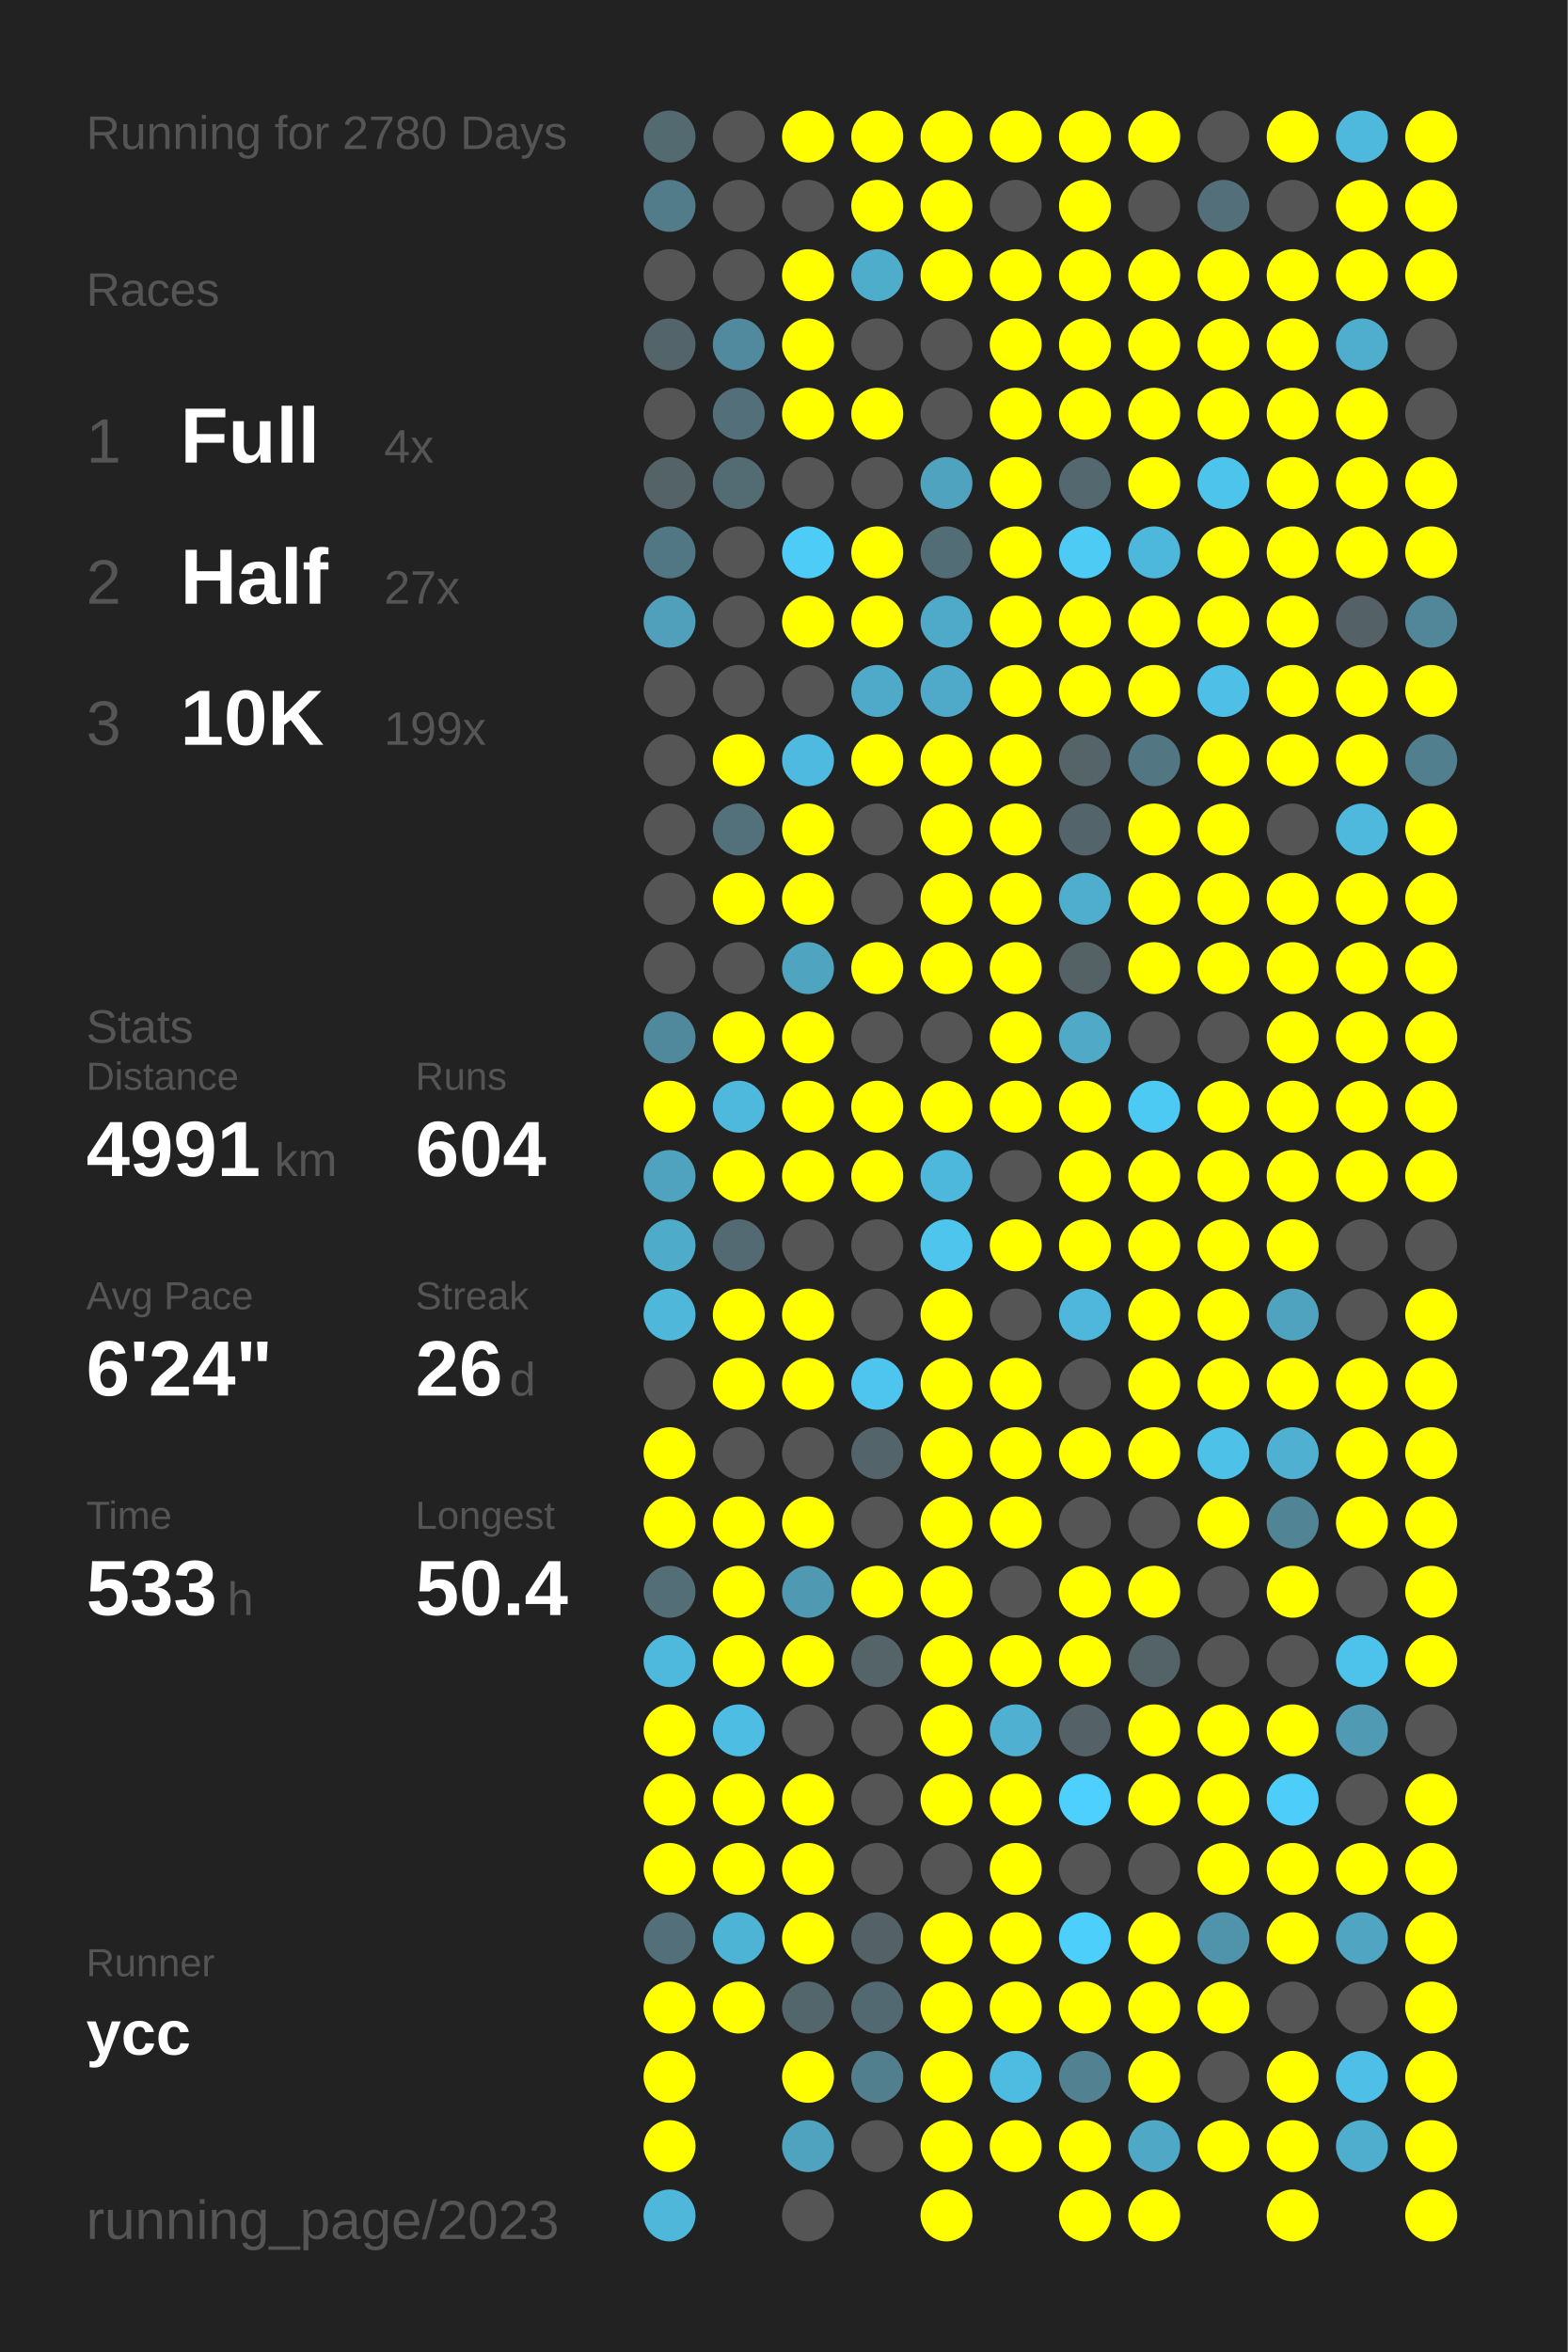
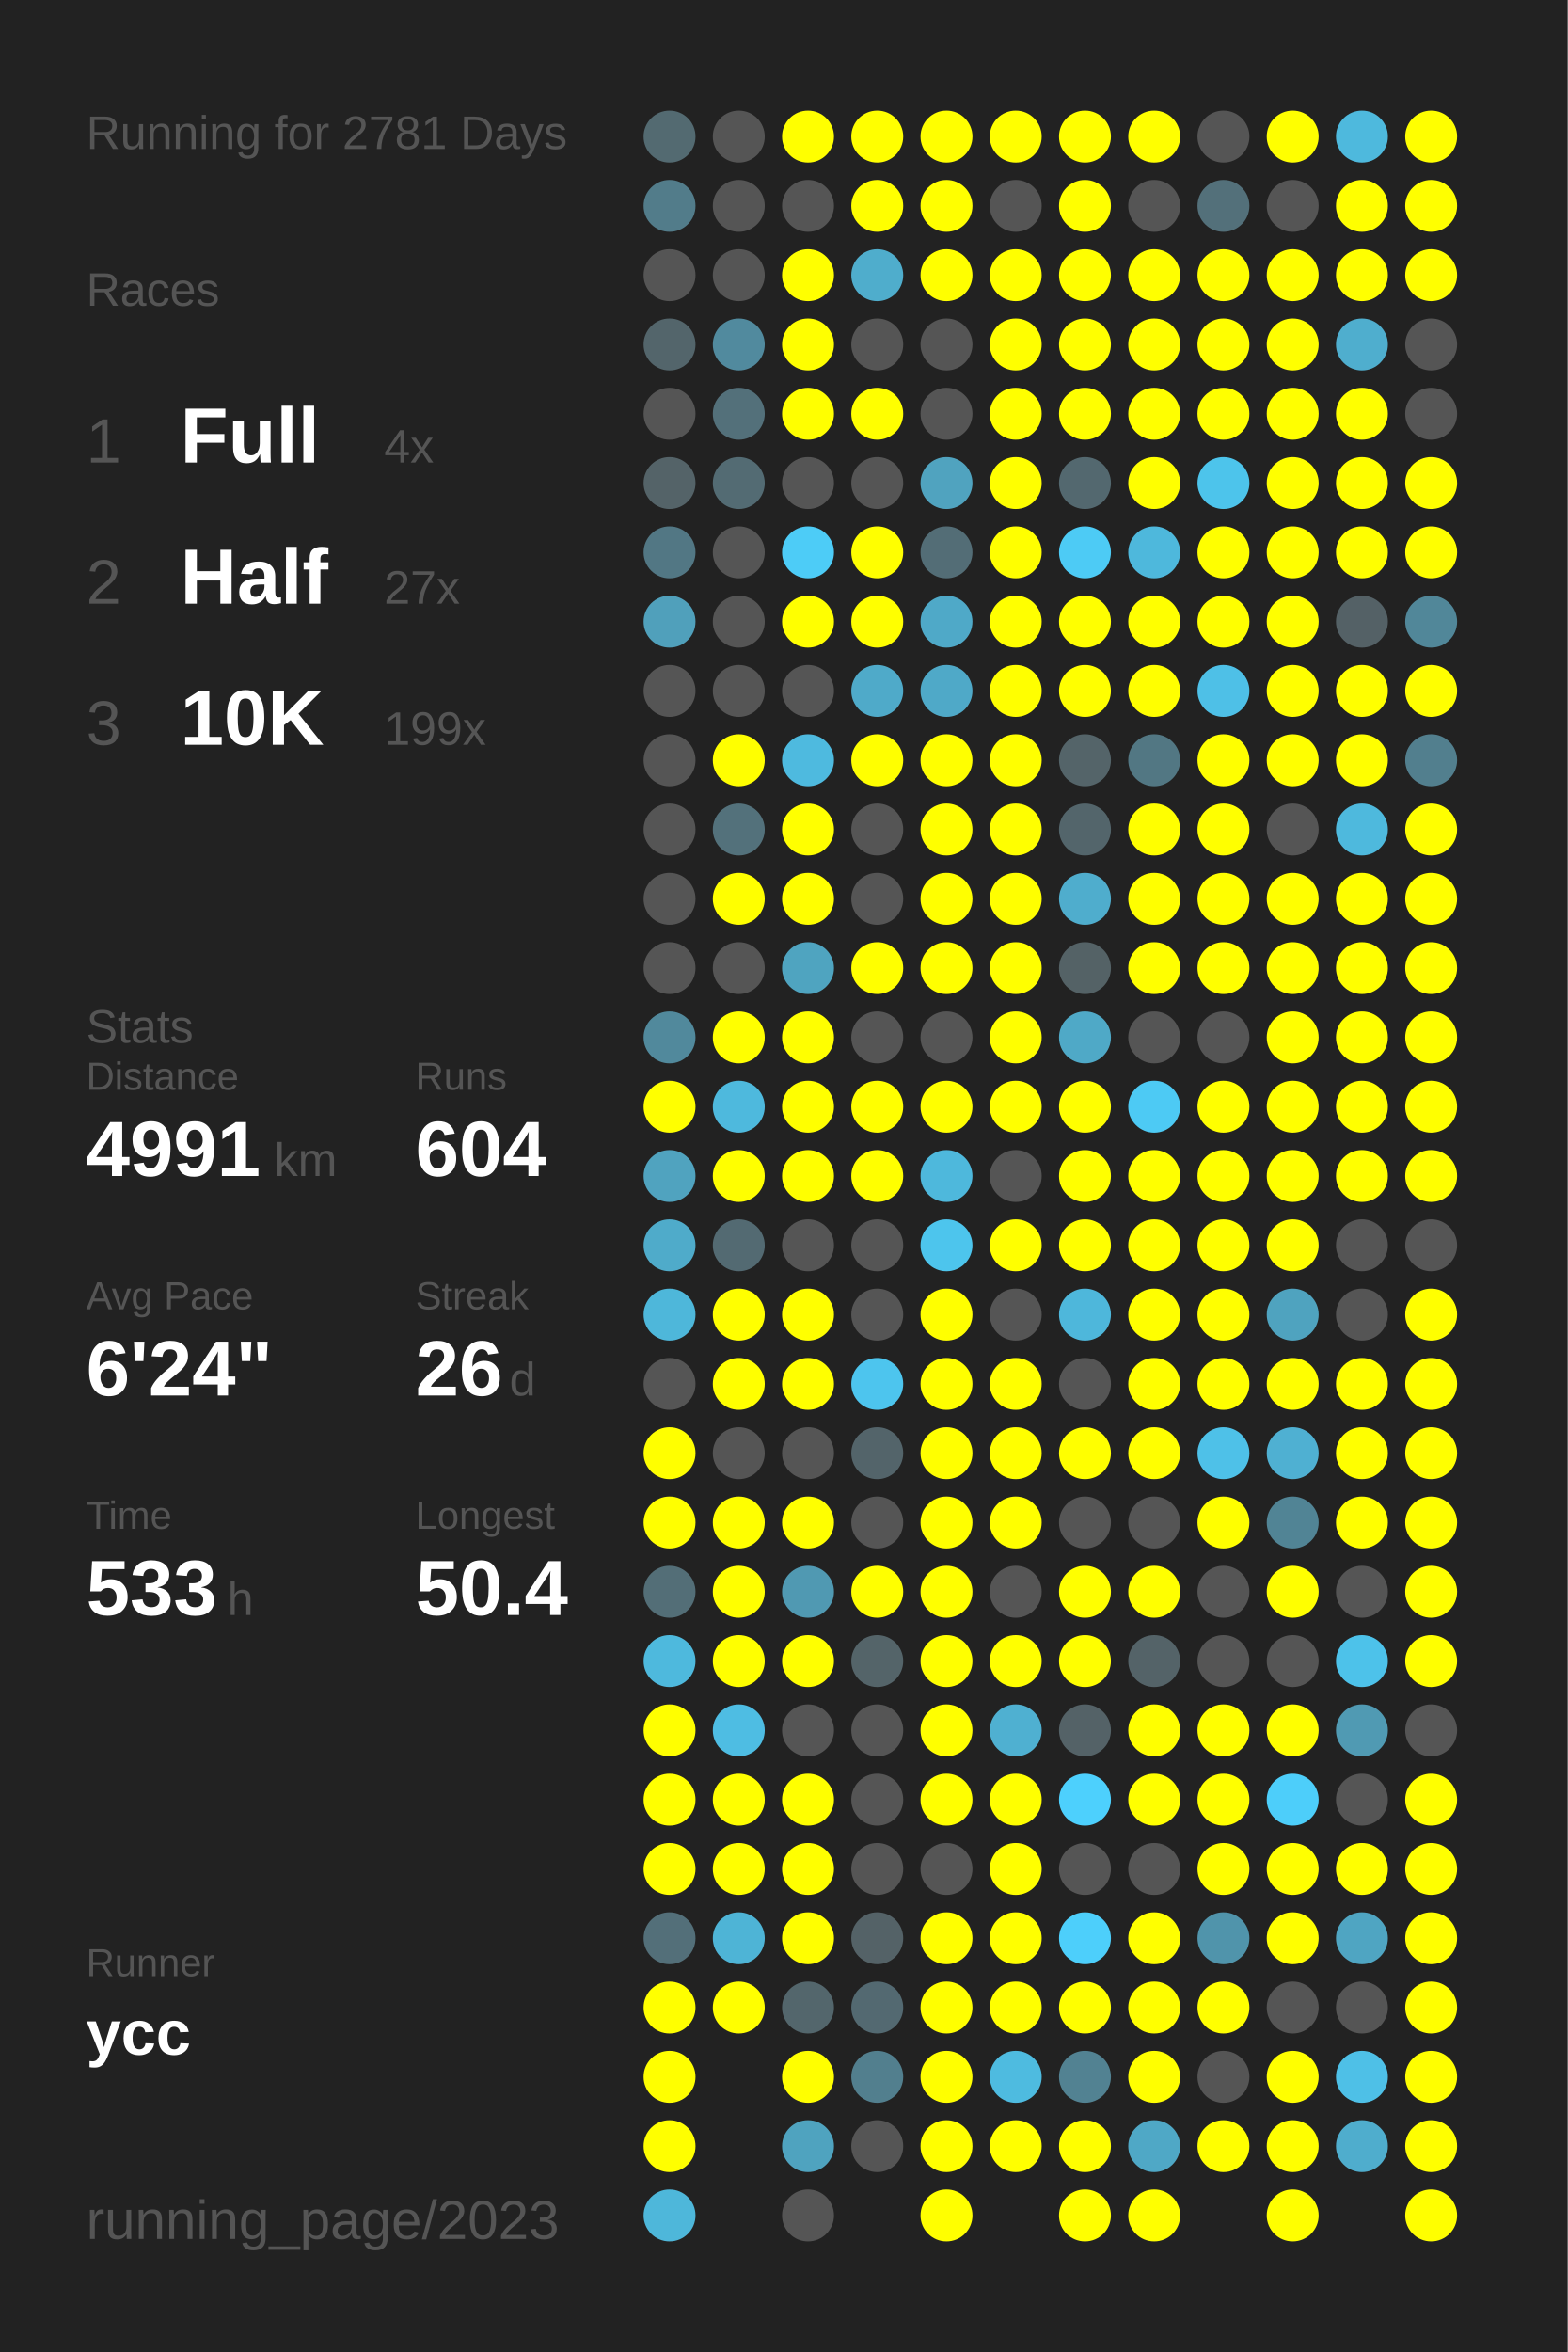
<svg xmlns="http://www.w3.org/2000/svg" baseProfile="full" height="300mm" version="1.1" viewBox="0,0,200,300" width="200mm">
  <defs />
  <rect fill="#222222" height="300" width="200" x="0" y="0" />
-   <text fill="#555555" style="font-size:6px; font-family:Arial;" x="11" y="19">Running for 2780 Days</text>
+   <text fill="#555555" style="font-size:6px; font-family:Arial;" x="11" y="19">Running for 2781 Days</text>
  <text fill="#555555" style="font-size:6px; font-family:Arial;" x="11" y="39">Races</text>
  <text fill="#555555" style="font-size:8px; font-family:Arial;" x="11" y="59">1</text>
  <text fill="#FFFFFF" style="font-size:10px; font-family:Arial; font-weight:bold;" x="23" y="59">Full</text>
  <text fill="#555555" style="font-size:6px; font-family:Arial;" x="49" y="59">4x</text>
  <text fill="#555555" style="font-size:8px; font-family:Arial;" x="11" y="77">2</text>
  <text fill="#FFFFFF" style="font-size:10px; font-family:Arial; font-weight:bold;" x="23" y="77">Half</text>
  <text fill="#555555" style="font-size:6px; font-family:Arial;" x="49" y="77">27x</text>
  <text fill="#555555" style="font-size:8px; font-family:Arial;" x="11" y="95">3</text>
  <text fill="#FFFFFF" style="font-size:10px; font-family:Arial; font-weight:bold;" x="23" y="95">10K</text>
  <text fill="#555555" style="font-size:6px; font-family:Arial;" x="49" y="95">199x</text>
  <text fill="#555555" style="font-size:6px; font-family:Arial;" x="11" y="133">Stats</text>
  <text fill="#555555" style="font-size:5px; font-family:Arial;" x="11" y="139">Distance</text>
  <text fill="#FFFFFF" style="font-size:10px; font-family:Arial; font-weight:bold;" x="11" y="150">4991</text>
  <text fill="#555555" style="font-size:6px; font-family:Arial;" x="35" y="150">km</text>
  <text fill="#555555" style="font-size:5px; font-family:Arial;" x="53" y="139">Runs</text>
  <text fill="#FFFFFF" style="font-size:10px; font-family:Arial; font-weight:bold;" x="53" y="150">604</text>
  <text fill="#555555" style="font-size:5px; font-family:Arial;" x="11" y="167">Avg Pace</text>
  <text fill="#FFFFFF" style="font-size:10px; font-family:Arial; font-weight:bold;" x="11" y="178">6'24"</text>
  <text fill="#555555" style="font-size:5px; font-family:Arial;" x="53" y="167">Streak</text>
  <text fill="#FFFFFF" style="font-size:10px; font-family:Arial; font-weight:bold;" x="53" y="178">26</text>
  <text fill="#555555" style="font-size:6px; font-family:Arial;" x="65" y="178">d</text>
  <text fill="#555555" style="font-size:5px; font-family:Arial;" x="11" y="195">Time</text>
  <text fill="#FFFFFF" style="font-size:10px; font-family:Arial; font-weight:bold;" x="11" y="206">533</text>
  <text fill="#555555" style="font-size:6px; font-family:Arial;" x="29" y="206">h</text>
  <text fill="#555555" style="font-size:5px; font-family:Arial;" x="53" y="195">Longest</text>
  <text fill="#FFFFFF" style="font-size:10px; font-family:Arial; font-weight:bold;" x="53" y="206">50.4</text>
  <text fill="#555555" style="font-size:5px; font-family:Arial;" x="11" y="252.065">Runner</text>
  <text fill="#FFFFFF" style="font-size:8px; font-family:Arial; font-weight:bold;" x="11" y="262.065">ycc</text>
  <text fill="#555555" style="font-size:7px; font-family:Arial;" x="11" y="285.581">running_page/2023</text>
  <circle cx="85.417" cy="17.419" fill="#536a71" r="3.312" />
  <circle cx="85.417" cy="26.258" fill="#527c8a" r="3.312" />
  <circle cx="85.417" cy="35.097" fill="#555555" r="3.312" />
  <circle cx="85.417" cy="43.935" fill="#53656b" r="3.312" />
  <circle cx="85.417" cy="52.774" fill="#555555" r="3.312" />
  <circle cx="85.417" cy="61.613" fill="#546368" r="3.312" />
  <circle cx="85.417" cy="70.452" fill="#527784" r="3.312" />
  <circle cx="85.417" cy="79.29" fill="#50a0bb" r="3.312" />
  <circle cx="85.417" cy="88.129" fill="#555555" r="3.312" />
  <circle cx="85.417" cy="96.968" fill="#555555" r="3.312" />
  <circle cx="85.417" cy="105.806" fill="#555555" r="3.312" />
  <circle cx="85.417" cy="114.645" fill="#555555" r="3.312" />
  <circle cx="85.417" cy="123.484" fill="#555555" r="3.312" />
  <circle cx="85.417" cy="132.323" fill="#51899c" r="3.312" />
  <circle cx="85.417" cy="141.161" fill="#FFFF00" r="3.312" />
  <circle cx="85.417" cy="150" fill="#50a3bf" r="3.312" />
  <circle cx="85.417" cy="158.839" fill="#4fabca" r="3.312" />
  <circle cx="85.417" cy="167.677" fill="#4eb7da" r="3.312" />
  <circle cx="85.417" cy="176.516" fill="#555555" r="3.312" />
  <circle cx="85.417" cy="185.355" fill="#FFFF00" r="3.312" />
  <circle cx="85.417" cy="194.194" fill="#FFFF00" r="3.312" />
  <circle cx="85.417" cy="203.032" fill="#536e77" r="3.312" />
  <circle cx="85.417" cy="211.871" fill="#4eb9dd" r="3.312" />
  <circle cx="85.417" cy="220.71" fill="#FFFF00" r="3.312" />
  <circle cx="85.417" cy="229.548" fill="#FFFF00" r="3.312" />
  <circle cx="85.417" cy="238.387" fill="#FFFF00" r="3.312" />
  <circle cx="85.417" cy="247.226" fill="#536f79" r="3.312" />
  <circle cx="85.417" cy="256.065" fill="#FFFF00" r="3.312" />
  <circle cx="85.417" cy="264.903" fill="#FFFF00" r="3.312" />
  <circle cx="85.417" cy="273.742" fill="#FFFF00" r="3.312" />
  <circle cx="85.417" cy="282.581" fill="#4eb7da" r="3.312" />
  <circle cx="94.25" cy="17.419" fill="#555555" r="3.312" />
  <circle cx="94.25" cy="26.258" fill="#555555" r="3.312" />
  <circle cx="94.25" cy="35.097" fill="#555555" r="3.312" />
  <circle cx="94.25" cy="43.935" fill="#518a9e" r="3.312" />
  <circle cx="94.25" cy="52.774" fill="#53707a" r="3.312" />
  <circle cx="94.25" cy="61.613" fill="#536b73" r="3.312" />
  <circle cx="94.25" cy="70.452" fill="#555555" r="3.312" />
  <circle cx="94.25" cy="79.29" fill="#555555" r="3.312" />
  <circle cx="94.25" cy="88.129" fill="#555555" r="3.312" />
  <circle cx="94.25" cy="96.968" fill="#FFFF00" r="3.312" />
  <circle cx="94.25" cy="105.806" fill="#53717b" r="3.312" />
  <circle cx="94.25" cy="114.645" fill="#FFFF00" r="3.312" />
  <circle cx="94.25" cy="123.484" fill="#555555" r="3.312" />
  <circle cx="94.25" cy="132.323" fill="#FFFF00" r="3.312" />
  <circle cx="94.25" cy="141.161" fill="#4eb9dd" r="3.312" />
  <circle cx="94.25" cy="150" fill="#FFFF00" r="3.312" />
  <circle cx="94.25" cy="158.839" fill="#536a72" r="3.312" />
  <circle cx="94.25" cy="167.677" fill="#FFFF00" r="3.312" />
  <circle cx="94.25" cy="176.516" fill="#FFFF00" r="3.312" />
  <circle cx="94.25" cy="185.355" fill="#555555" r="3.312" />
  <circle cx="94.25" cy="194.194" fill="#FFFF00" r="3.312" />
  <circle cx="94.25" cy="203.032" fill="#FFFF00" r="3.312" />
  <circle cx="94.25" cy="211.871" fill="#FFFF00" r="3.312" />
  <circle cx="94.25" cy="220.71" fill="#4ebde3" r="3.312" />
  <circle cx="94.25" cy="229.548" fill="#FFFF00" r="3.312" />
  <circle cx="94.25" cy="238.387" fill="#FFFF00" r="3.312" />
  <circle cx="94.25" cy="247.226" fill="#4eb4d6" r="3.312" />
  <circle cx="94.25" cy="256.065" fill="#FFFF00" r="3.312" />
  <circle cx="103.083" cy="17.419" fill="#FFFF00" r="3.312" />
  <circle cx="103.083" cy="26.258" fill="#555555" r="3.312" />
  <circle cx="103.083" cy="35.097" fill="#FFFF00" r="3.312" />
  <circle cx="103.083" cy="43.935" fill="#FFFF00" r="3.312" />
  <circle cx="103.083" cy="52.774" fill="#FFFF00" r="3.312" />
  <circle cx="103.083" cy="61.613" fill="#555555" r="3.312" />
  <circle cx="103.083" cy="70.452" fill="#4dccf7" r="3.312" />
  <circle cx="103.083" cy="79.29" fill="#FFFF00" r="3.312" />
  <circle cx="103.083" cy="88.129" fill="#555555" r="3.312" />
  <circle cx="103.083" cy="96.968" fill="#4ebadf" r="3.312" />
  <circle cx="103.083" cy="105.806" fill="#FFFF00" r="3.312" />
  <circle cx="103.083" cy="114.645" fill="#FFFF00" r="3.312" />
  <circle cx="103.083" cy="123.484" fill="#4fa4c0" r="3.312" />
  <circle cx="103.083" cy="132.323" fill="#FFFF00" r="3.312" />
  <circle cx="103.083" cy="141.161" fill="#FFFF00" r="3.312" />
  <circle cx="103.083" cy="150" fill="#FFFF00" r="3.312" />
  <circle cx="103.083" cy="158.839" fill="#555555" r="3.312" />
  <circle cx="103.083" cy="167.677" fill="#FFFF00" r="3.312" />
  <circle cx="103.083" cy="176.516" fill="#FFFF00" r="3.312" />
  <circle cx="103.083" cy="185.355" fill="#555555" r="3.312" />
  <circle cx="103.083" cy="194.194" fill="#FFFF00" r="3.312" />
  <circle cx="103.083" cy="203.032" fill="#5099b2" r="3.312" />
  <circle cx="103.083" cy="211.871" fill="#FFFF00" r="3.312" />
  <circle cx="103.083" cy="220.71" fill="#555555" r="3.312" />
  <circle cx="103.083" cy="229.548" fill="#FFFF00" r="3.312" />
  <circle cx="103.083" cy="238.387" fill="#FFFF00" r="3.312" />
  <circle cx="103.083" cy="247.226" fill="#FFFF00" r="3.312" />
  <circle cx="103.083" cy="256.065" fill="#53666c" r="3.312" />
  <circle cx="103.083" cy="264.903" fill="#FFFF00" r="3.312" />
  <circle cx="103.083" cy="273.742" fill="#4fa3bf" r="3.312" />
  <circle cx="103.083" cy="282.581" fill="#555555" r="3.312" />
  <circle cx="111.917" cy="17.419" fill="#FFFF00" r="3.312" />
  <circle cx="111.917" cy="26.258" fill="#FFFF00" r="3.312" />
  <circle cx="111.917" cy="35.097" fill="#4fadcc" r="3.312" />
  <circle cx="111.917" cy="43.935" fill="#555555" r="3.312" />
  <circle cx="111.917" cy="52.774" fill="#FFFF00" r="3.312" />
  <circle cx="111.917" cy="61.613" fill="#555555" r="3.312" />
  <circle cx="111.917" cy="70.452" fill="#FFFF00" r="3.312" />
  <circle cx="111.917" cy="79.29" fill="#FFFF00" r="3.312" />
  <circle cx="111.917" cy="88.129" fill="#4faac9" r="3.312" />
  <circle cx="111.917" cy="96.968" fill="#FFFF00" r="3.312" />
  <circle cx="111.917" cy="105.806" fill="#555555" r="3.312" />
  <circle cx="111.917" cy="114.645" fill="#555555" r="3.312" />
  <circle cx="111.917" cy="123.484" fill="#FFFF00" r="3.312" />
  <circle cx="111.917" cy="132.323" fill="#555555" r="3.312" />
  <circle cx="111.917" cy="141.161" fill="#FFFF00" r="3.312" />
  <circle cx="111.917" cy="150" fill="#FFFF00" r="3.312" />
  <circle cx="111.917" cy="158.839" fill="#555555" r="3.312" />
  <circle cx="111.917" cy="167.677" fill="#555555" r="3.312" />
  <circle cx="111.917" cy="176.516" fill="#4dc5ee" r="3.312" />
  <circle cx="111.917" cy="185.355" fill="#53646a" r="3.312" />
  <circle cx="111.917" cy="194.194" fill="#555555" r="3.312" />
  <circle cx="111.917" cy="203.032" fill="#FFFF00" r="3.312" />
  <circle cx="111.917" cy="211.871" fill="#546469" r="3.312" />
  <circle cx="111.917" cy="220.71" fill="#555555" r="3.312" />
  <circle cx="111.917" cy="229.548" fill="#555555" r="3.312" />
  <circle cx="111.917" cy="238.387" fill="#555555" r="3.312" />
  <circle cx="111.917" cy="247.226" fill="#546267" r="3.312" />
  <circle cx="111.917" cy="256.065" fill="#536971" r="3.312" />
  <circle cx="111.917" cy="264.903" fill="#527f8e" r="3.312" />
  <circle cx="111.917" cy="273.742" fill="#555555" r="3.312" />
  <circle cx="120.75" cy="17.419" fill="#FFFF00" r="3.312" />
  <circle cx="120.75" cy="26.258" fill="#FFFF00" r="3.312" />
  <circle cx="120.75" cy="35.097" fill="#FFFF00" r="3.312" />
  <circle cx="120.75" cy="43.935" fill="#555555" r="3.312" />
  <circle cx="120.75" cy="52.774" fill="#555555" r="3.312" />
  <circle cx="120.75" cy="61.613" fill="#50a3bf" r="3.312" />
  <circle cx="120.75" cy="70.452" fill="#536d76" r="3.312" />
  <circle cx="120.75" cy="79.29" fill="#4fa9c8" r="3.312" />
  <circle cx="120.75" cy="88.129" fill="#4fa9c8" r="3.312" />
  <circle cx="120.75" cy="96.968" fill="#FFFF00" r="3.312" />
  <circle cx="120.75" cy="105.806" fill="#FFFF00" r="3.312" />
  <circle cx="120.75" cy="114.645" fill="#FFFF00" r="3.312" />
  <circle cx="120.75" cy="123.484" fill="#FFFF00" r="3.312" />
  <circle cx="120.75" cy="132.323" fill="#555555" r="3.312" />
  <circle cx="120.75" cy="141.161" fill="#FFFF00" r="3.312" />
  <circle cx="120.75" cy="150" fill="#4eb8dc" r="3.312" />
  <circle cx="120.75" cy="158.839" fill="#4dc5ed" r="3.312" />
  <circle cx="120.75" cy="167.677" fill="#FFFF00" r="3.312" />
  <circle cx="120.75" cy="176.516" fill="#FFFF00" r="3.312" />
  <circle cx="120.75" cy="185.355" fill="#FFFF00" r="3.312" />
  <circle cx="120.75" cy="194.194" fill="#FFFF00" r="3.312" />
  <circle cx="120.75" cy="203.032" fill="#FFFF00" r="3.312" />
  <circle cx="120.75" cy="211.871" fill="#FFFF00" r="3.312" />
  <circle cx="120.75" cy="220.71" fill="#FFFF00" r="3.312" />
  <circle cx="120.75" cy="229.548" fill="#FFFF00" r="3.312" />
  <circle cx="120.75" cy="238.387" fill="#555555" r="3.312" />
  <circle cx="120.75" cy="247.226" fill="#FFFF00" r="3.312" />
  <circle cx="120.75" cy="256.065" fill="#FFFF00" r="3.312" />
  <circle cx="120.75" cy="264.903" fill="#FFFF00" r="3.312" />
  <circle cx="120.75" cy="273.742" fill="#FFFF00" r="3.312" />
  <circle cx="120.75" cy="282.581" fill="#FFFF00" r="3.312" />
  <circle cx="129.583" cy="17.419" fill="#FFFF00" r="3.312" />
  <circle cx="129.583" cy="26.258" fill="#555555" r="3.312" />
  <circle cx="129.583" cy="35.097" fill="#FFFF00" r="3.312" />
  <circle cx="129.583" cy="43.935" fill="#FFFF00" r="3.312" />
  <circle cx="129.583" cy="52.774" fill="#FFFF00" r="3.312" />
  <circle cx="129.583" cy="61.613" fill="#FFFF00" r="3.312" />
  <circle cx="129.583" cy="70.452" fill="#FFFF00" r="3.312" />
  <circle cx="129.583" cy="79.29" fill="#FFFF00" r="3.312" />
  <circle cx="129.583" cy="88.129" fill="#FFFF00" r="3.312" />
  <circle cx="129.583" cy="96.968" fill="#FFFF00" r="3.312" />
  <circle cx="129.583" cy="105.806" fill="#FFFF00" r="3.312" />
  <circle cx="129.583" cy="114.645" fill="#FFFF00" r="3.312" />
  <circle cx="129.583" cy="123.484" fill="#FFFF00" r="3.312" />
  <circle cx="129.583" cy="132.323" fill="#FFFF00" r="3.312" />
  <circle cx="129.583" cy="141.161" fill="#FFFF00" r="3.312" />
  <circle cx="129.583" cy="150" fill="#555555" r="3.312" />
  <circle cx="129.583" cy="158.839" fill="#FFFF00" r="3.312" />
  <circle cx="129.583" cy="167.677" fill="#555555" r="3.312" />
  <circle cx="129.583" cy="176.516" fill="#FFFF00" r="3.312" />
  <circle cx="129.583" cy="185.355" fill="#FFFF00" r="3.312" />
  <circle cx="129.583" cy="194.194" fill="#FFFF00" r="3.312" />
  <circle cx="129.583" cy="203.032" fill="#555555" r="3.312" />
  <circle cx="129.583" cy="211.871" fill="#FFFF00" r="3.312" />
  <circle cx="129.583" cy="220.71" fill="#4fb0d1" r="3.312" />
  <circle cx="129.583" cy="229.548" fill="#FFFF00" r="3.312" />
  <circle cx="129.583" cy="238.387" fill="#FFFF00" r="3.312" />
  <circle cx="129.583" cy="247.226" fill="#FFFF00" r="3.312" />
  <circle cx="129.583" cy="256.065" fill="#FFFF00" r="3.312" />
  <circle cx="129.583" cy="264.903" fill="#4ebbe0" r="3.312" />
  <circle cx="129.583" cy="273.742" fill="#FFFF00" r="3.312" />
  <circle cx="138.417" cy="17.419" fill="#FFFF00" r="3.312" />
  <circle cx="138.417" cy="26.258" fill="#FFFF00" r="3.312" />
  <circle cx="138.417" cy="35.097" fill="#FFFF00" r="3.312" />
  <circle cx="138.417" cy="43.935" fill="#FFFF00" r="3.312" />
  <circle cx="138.417" cy="52.774" fill="#FFFF00" r="3.312" />
  <circle cx="138.417" cy="61.613" fill="#53686f" r="3.312" />
  <circle cx="138.417" cy="70.452" fill="#4dcbf5" r="3.312" />
  <circle cx="138.417" cy="79.29" fill="#FFFF00" r="3.312" />
  <circle cx="138.417" cy="88.129" fill="#FFFF00" r="3.312" />
  <circle cx="138.417" cy="96.968" fill="#546469" r="3.312" />
  <circle cx="138.417" cy="105.806" fill="#53656b" r="3.312" />
  <circle cx="138.417" cy="114.645" fill="#4fadcd" r="3.312" />
  <circle cx="138.417" cy="123.484" fill="#546266" r="3.312" />
  <circle cx="138.417" cy="132.323" fill="#4fa9c7" r="3.312" />
  <circle cx="138.417" cy="141.161" fill="#FFFF00" r="3.312" />
  <circle cx="138.417" cy="150" fill="#FFFF00" r="3.312" />
  <circle cx="138.417" cy="158.839" fill="#FFFF00" r="3.312" />
  <circle cx="138.417" cy="167.677" fill="#4eb7db" r="3.312" />
  <circle cx="138.417" cy="176.516" fill="#555555" r="3.312" />
  <circle cx="138.417" cy="185.355" fill="#FFFF00" r="3.312" />
  <circle cx="138.417" cy="194.194" fill="#555555" r="3.312" />
  <circle cx="138.417" cy="203.032" fill="#FFFF00" r="3.312" />
  <circle cx="138.417" cy="211.871" fill="#FFFF00" r="3.312" />
  <circle cx="138.417" cy="220.71" fill="#546267" r="3.312" />
  <circle cx="138.417" cy="229.548" fill="#4dd0fd" r="3.312" />
  <circle cx="138.417" cy="238.387" fill="#555555" r="3.312" />
  <circle cx="138.417" cy="247.226" fill="#4dcffb" r="3.312" />
  <circle cx="138.417" cy="256.065" fill="#FFFF00" r="3.312" />
  <circle cx="138.417" cy="264.903" fill="#528292" r="3.312" />
  <circle cx="138.417" cy="273.742" fill="#FFFF00" r="3.312" />
  <circle cx="138.417" cy="282.581" fill="#FFFF00" r="3.312" />
  <circle cx="147.25" cy="17.419" fill="#FFFF00" r="3.312" />
  <circle cx="147.25" cy="26.258" fill="#555555" r="3.312" />
  <circle cx="147.25" cy="35.097" fill="#FFFF00" r="3.312" />
  <circle cx="147.25" cy="43.935" fill="#FFFF00" r="3.312" />
  <circle cx="147.25" cy="52.774" fill="#FFFF00" r="3.312" />
  <circle cx="147.25" cy="61.613" fill="#FFFF00" r="3.312" />
  <circle cx="147.25" cy="70.452" fill="#4eb8dc" r="3.312" />
  <circle cx="147.25" cy="79.29" fill="#FFFF00" r="3.312" />
  <circle cx="147.25" cy="88.129" fill="#FFFF00" r="3.312" />
  <circle cx="147.25" cy="96.968" fill="#527783" r="3.312" />
  <circle cx="147.25" cy="105.806" fill="#FFFF00" r="3.312" />
  <circle cx="147.25" cy="114.645" fill="#FFFF00" r="3.312" />
  <circle cx="147.25" cy="123.484" fill="#FFFF00" r="3.312" />
  <circle cx="147.25" cy="132.323" fill="#555555" r="3.312" />
  <circle cx="147.25" cy="141.161" fill="#4dcaf4" r="3.312" />
  <circle cx="147.25" cy="150" fill="#FFFF00" r="3.312" />
  <circle cx="147.25" cy="158.839" fill="#FFFF00" r="3.312" />
  <circle cx="147.25" cy="167.677" fill="#FFFF00" r="3.312" />
  <circle cx="147.25" cy="176.516" fill="#FFFF00" r="3.312" />
  <circle cx="147.25" cy="185.355" fill="#FFFF00" r="3.312" />
  <circle cx="147.25" cy="194.194" fill="#555555" r="3.312" />
  <circle cx="147.25" cy="203.032" fill="#FFFF00" r="3.312" />
  <circle cx="147.25" cy="211.871" fill="#546368" r="3.312" />
  <circle cx="147.25" cy="220.71" fill="#FFFF00" r="3.312" />
  <circle cx="147.25" cy="229.548" fill="#FFFF00" r="3.312" />
  <circle cx="147.25" cy="238.387" fill="#555555" r="3.312" />
  <circle cx="147.25" cy="247.226" fill="#FFFF00" r="3.312" />
  <circle cx="147.25" cy="256.065" fill="#FFFF00" r="3.312" />
  <circle cx="147.25" cy="264.903" fill="#FFFF00" r="3.312" />
  <circle cx="147.25" cy="273.742" fill="#4fa8c6" r="3.312" />
  <circle cx="147.25" cy="282.581" fill="#FFFF00" r="3.312" />
  <circle cx="156.083" cy="17.419" fill="#555555" r="3.312" />
  <circle cx="156.083" cy="26.258" fill="#53707a" r="3.312" />
  <circle cx="156.083" cy="35.097" fill="#FFFF00" r="3.312" />
  <circle cx="156.083" cy="43.935" fill="#FFFF00" r="3.312" />
  <circle cx="156.083" cy="52.774" fill="#FFFF00" r="3.312" />
  <circle cx="156.083" cy="61.613" fill="#4dc4eb" r="3.312" />
  <circle cx="156.083" cy="70.452" fill="#FFFF00" r="3.312" />
  <circle cx="156.083" cy="79.29" fill="#FFFF00" r="3.312" />
  <circle cx="156.083" cy="88.129" fill="#4ec0e7" r="3.312" />
  <circle cx="156.083" cy="96.968" fill="#FFFF00" r="3.312" />
  <circle cx="156.083" cy="105.806" fill="#FFFF00" r="3.312" />
  <circle cx="156.083" cy="114.645" fill="#FFFF00" r="3.312" />
  <circle cx="156.083" cy="123.484" fill="#FFFF00" r="3.312" />
  <circle cx="156.083" cy="132.323" fill="#555555" r="3.312" />
  <circle cx="156.083" cy="141.161" fill="#FFFF00" r="3.312" />
  <circle cx="156.083" cy="150" fill="#FFFF00" r="3.312" />
  <circle cx="156.083" cy="158.839" fill="#FFFF00" r="3.312" />
  <circle cx="156.083" cy="167.677" fill="#FFFF00" r="3.312" />
  <circle cx="156.083" cy="176.516" fill="#FFFF00" r="3.312" />
  <circle cx="156.083" cy="185.355" fill="#4ec1e8" r="3.312" />
  <circle cx="156.083" cy="194.194" fill="#FFFF00" r="3.312" />
  <circle cx="156.083" cy="203.032" fill="#555555" r="3.312" />
  <circle cx="156.083" cy="211.871" fill="#555555" r="3.312" />
  <circle cx="156.083" cy="220.71" fill="#FFFF00" r="3.312" />
  <circle cx="156.083" cy="229.548" fill="#FFFF00" r="3.312" />
  <circle cx="156.083" cy="238.387" fill="#FFFF00" r="3.312" />
  <circle cx="156.083" cy="247.226" fill="#5094ab" r="3.312" />
  <circle cx="156.083" cy="256.065" fill="#FFFF00" r="3.312" />
  <circle cx="156.083" cy="264.903" fill="#555555" r="3.312" />
  <circle cx="156.083" cy="273.742" fill="#FFFF00" r="3.312" />
  <circle cx="164.917" cy="17.419" fill="#FFFF00" r="3.312" />
  <circle cx="164.917" cy="26.258" fill="#555555" r="3.312" />
  <circle cx="164.917" cy="35.097" fill="#FFFF00" r="3.312" />
  <circle cx="164.917" cy="43.935" fill="#FFFF00" r="3.312" />
  <circle cx="164.917" cy="52.774" fill="#FFFF00" r="3.312" />
  <circle cx="164.917" cy="61.613" fill="#FFFF00" r="3.312" />
  <circle cx="164.917" cy="70.452" fill="#FFFF00" r="3.312" />
  <circle cx="164.917" cy="79.29" fill="#FFFF00" r="3.312" />
  <circle cx="164.917" cy="88.129" fill="#FFFF00" r="3.312" />
  <circle cx="164.917" cy="96.968" fill="#FFFF00" r="3.312" />
  <circle cx="164.917" cy="105.806" fill="#555555" r="3.312" />
  <circle cx="164.917" cy="114.645" fill="#FFFF00" r="3.312" />
  <circle cx="164.917" cy="123.484" fill="#FFFF00" r="3.312" />
  <circle cx="164.917" cy="132.323" fill="#FFFF00" r="3.312" />
  <circle cx="164.917" cy="141.161" fill="#FFFF00" r="3.312" />
  <circle cx="164.917" cy="150" fill="#FFFF00" r="3.312" />
  <circle cx="164.917" cy="158.839" fill="#FFFF00" r="3.312" />
  <circle cx="164.917" cy="167.677" fill="#4fa3bf" r="3.312" />
  <circle cx="164.917" cy="176.516" fill="#FFFF00" r="3.312" />
  <circle cx="164.917" cy="185.355" fill="#4fb0d2" r="3.312" />
  <circle cx="164.917" cy="194.194" fill="#518495" r="3.312" />
  <circle cx="164.917" cy="203.032" fill="#FFFF00" r="3.312" />
  <circle cx="164.917" cy="211.871" fill="#555555" r="3.312" />
  <circle cx="164.917" cy="220.71" fill="#FFFF00" r="3.312" />
  <circle cx="164.917" cy="229.548" fill="#4dcefa" r="3.312" />
  <circle cx="164.917" cy="238.387" fill="#FFFF00" r="3.312" />
  <circle cx="164.917" cy="247.226" fill="#FFFF00" r="3.312" />
  <circle cx="164.917" cy="256.065" fill="#555555" r="3.312" />
  <circle cx="164.917" cy="264.903" fill="#FFFF00" r="3.312" />
  <circle cx="164.917" cy="273.742" fill="#FFFF00" r="3.312" />
  <circle cx="164.917" cy="282.581" fill="#FFFF00" r="3.312" />
  <circle cx="173.75" cy="17.419" fill="#4eb9dd" r="3.312" />
  <circle cx="173.75" cy="26.258" fill="#FFFF00" r="3.312" />
  <circle cx="173.75" cy="35.097" fill="#FFFF00" r="3.312" />
  <circle cx="173.75" cy="43.935" fill="#4faece" r="3.312" />
  <circle cx="173.75" cy="52.774" fill="#FFFF00" r="3.312" />
  <circle cx="173.75" cy="61.613" fill="#FFFF00" r="3.312" />
  <circle cx="173.75" cy="70.452" fill="#FFFF00" r="3.312" />
  <circle cx="173.75" cy="79.29" fill="#546166" r="3.312" />
  <circle cx="173.75" cy="88.129" fill="#FFFF00" r="3.312" />
  <circle cx="173.75" cy="96.968" fill="#FFFF00" r="3.312" />
  <circle cx="173.75" cy="105.806" fill="#4eb9dd" r="3.312" />
  <circle cx="173.75" cy="114.645" fill="#FFFF00" r="3.312" />
  <circle cx="173.75" cy="123.484" fill="#FFFF00" r="3.312" />
  <circle cx="173.75" cy="132.323" fill="#FFFF00" r="3.312" />
  <circle cx="173.75" cy="141.161" fill="#FFFF00" r="3.312" />
  <circle cx="173.75" cy="150" fill="#FFFF00" r="3.312" />
  <circle cx="173.75" cy="158.839" fill="#555555" r="3.312" />
  <circle cx="173.75" cy="167.677" fill="#555555" r="3.312" />
  <circle cx="173.75" cy="176.516" fill="#FFFF00" r="3.312" />
  <circle cx="173.75" cy="185.355" fill="#FFFF00" r="3.312" />
  <circle cx="173.75" cy="194.194" fill="#FFFF00" r="3.312" />
  <circle cx="173.75" cy="203.032" fill="#555555" r="3.312" />
  <circle cx="173.75" cy="211.871" fill="#4dc2ea" r="3.312" />
  <circle cx="173.75" cy="220.71" fill="#509ab3" r="3.312" />
  <circle cx="173.75" cy="229.548" fill="#555555" r="3.312" />
  <circle cx="173.75" cy="238.387" fill="#FFFF00" r="3.312" />
  <circle cx="173.75" cy="247.226" fill="#4fa5c2" r="3.312" />
  <circle cx="173.75" cy="256.065" fill="#555555" r="3.312" />
  <circle cx="173.75" cy="264.903" fill="#4ec0e7" r="3.312" />
  <circle cx="173.75" cy="273.742" fill="#4fadcd" r="3.312" />
  <circle cx="182.583" cy="17.419" fill="#FFFF00" r="3.312" />
  <circle cx="182.583" cy="26.258" fill="#FFFF00" r="3.312" />
  <circle cx="182.583" cy="35.097" fill="#FFFF00" r="3.312" />
  <circle cx="182.583" cy="43.935" fill="#555555" r="3.312" />
  <circle cx="182.583" cy="52.774" fill="#555555" r="3.312" />
  <circle cx="182.583" cy="61.613" fill="#FFFF00" r="3.312" />
  <circle cx="182.583" cy="70.452" fill="#FFFF00" r="3.312" />
  <circle cx="182.583" cy="79.29" fill="#518799" r="3.312" />
  <circle cx="182.583" cy="88.129" fill="#FFFF00" r="3.312" />
  <circle cx="182.583" cy="96.968" fill="#527f8e" r="3.312" />
  <circle cx="182.583" cy="105.806" fill="#FFFF00" r="3.312" />
  <circle cx="182.583" cy="114.645" fill="#FFFF00" r="3.312" />
  <circle cx="182.583" cy="123.484" fill="#FFFF00" r="3.312" />
  <circle cx="182.583" cy="132.323" fill="#FFFF00" r="3.312" />
  <circle cx="182.583" cy="141.161" fill="#FFFF00" r="3.312" />
  <circle cx="182.583" cy="150" fill="#FFFF00" r="3.312" />
  <circle cx="182.583" cy="158.839" fill="#555555" r="3.312" />
  <circle cx="182.583" cy="167.677" fill="#FFFF00" r="3.312" />
  <circle cx="182.583" cy="176.516" fill="#FFFF00" r="3.312" />
  <circle cx="182.583" cy="185.355" fill="#FFFF00" r="3.312" />
  <circle cx="182.583" cy="194.194" fill="#FFFF00" r="3.312" />
  <circle cx="182.583" cy="203.032" fill="#FFFF00" r="3.312" />
  <circle cx="182.583" cy="211.871" fill="#FFFF00" r="3.312" />
  <circle cx="182.583" cy="220.71" fill="#555555" r="3.312" />
  <circle cx="182.583" cy="229.548" fill="#FFFF00" r="3.312" />
  <circle cx="182.583" cy="238.387" fill="#FFFF00" r="3.312" />
  <circle cx="182.583" cy="247.226" fill="#FFFF00" r="3.312" />
  <circle cx="182.583" cy="256.065" fill="#FFFF00" r="3.312" />
  <circle cx="182.583" cy="264.903" fill="#FFFF00" r="3.312" />
  <circle cx="182.583" cy="273.742" fill="#FFFF00" r="3.312" />
  <circle cx="182.583" cy="282.581" fill="#FFFF00" r="3.312" />
</svg>
